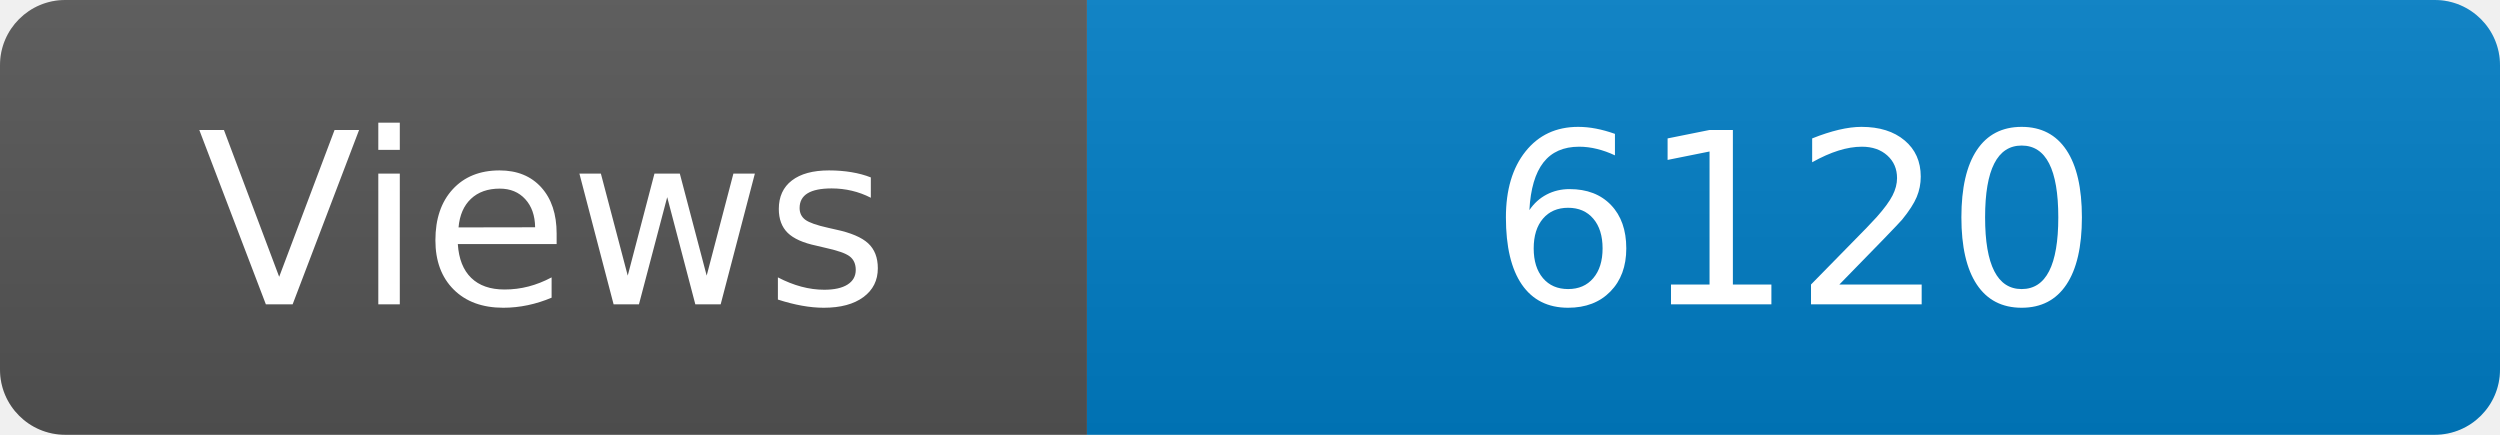
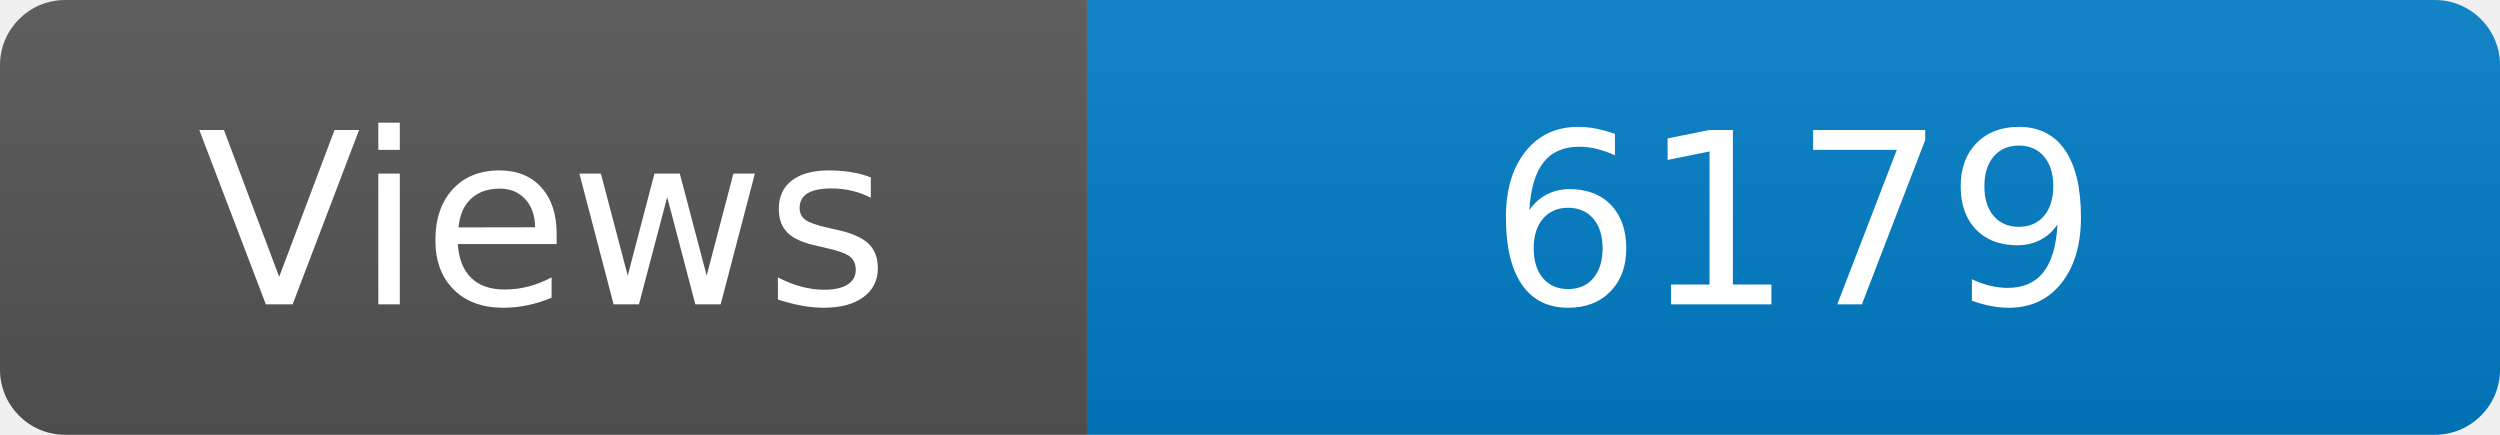
<svg xmlns="http://www.w3.org/2000/svg" width="115" height="20" role="img" aria-label="Maintained?: yes">
  <linearGradient id="s" x2="0" y2="100%">
    <stop offset="0" stop-color="#bbb" stop-opacity=".1" />
    <stop offset="1" stop-opacity=".1" />
  </linearGradient>
  <clipPath id="r">
    <rect width="115" height="20" rx="3" fill="#fff" />
  </clipPath>
  <g clip-path="url(#r)">
    <rect width="50" height="20" fill="#555" />
    <rect x="50" width="160" height="20" fill="#007ec6" />
    <rect width="115" height="20" fill="url(#s)" />
  </g>
  <g fill="#fff" text-anchor="middle" font-family="Verdana,Geneva,DejaVu Sans,sans-serif" font-size="110">
    <text x="250" y="140" transform="scale(.1)" fill="#fff">Views</text>
-     <text x="825" y="140" transform="scale(.1)" fill="#fff">6120</text>
+     <text x="825" y="140" transform="scale(.1)" fill="#fff">6179</text>
  </g>
</svg>
